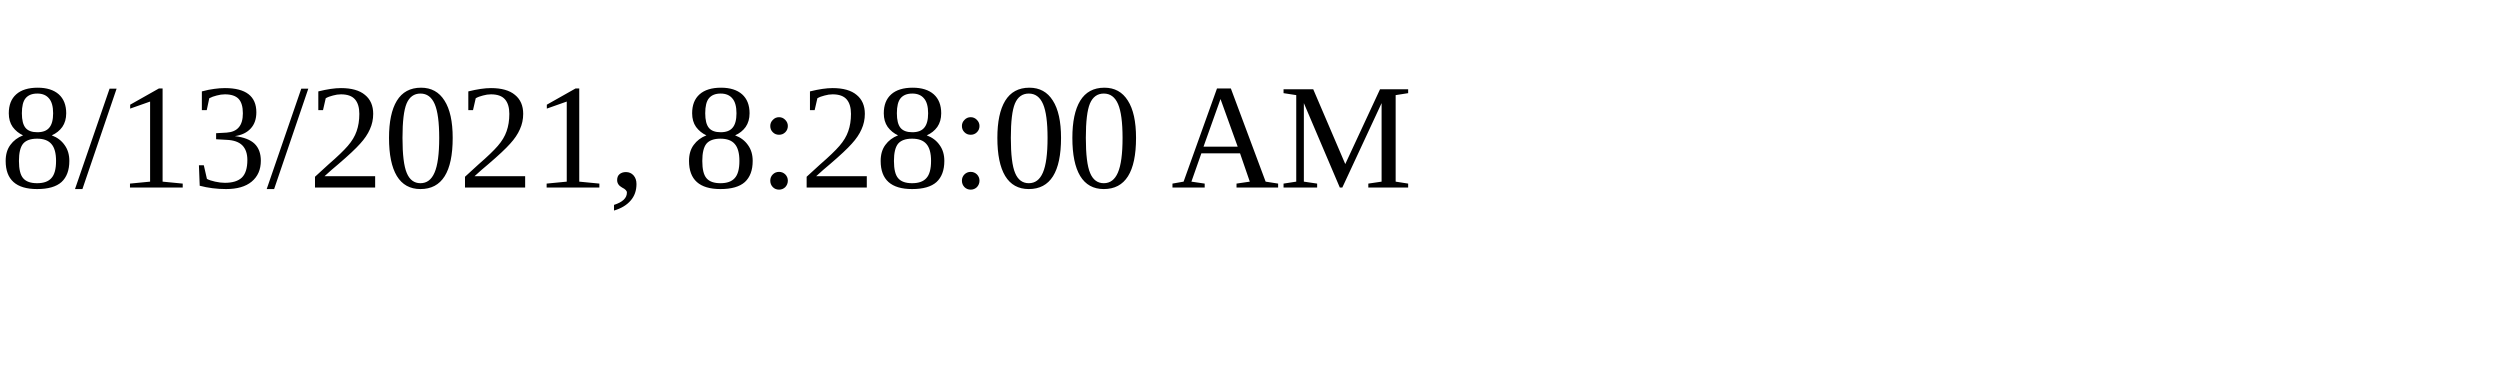
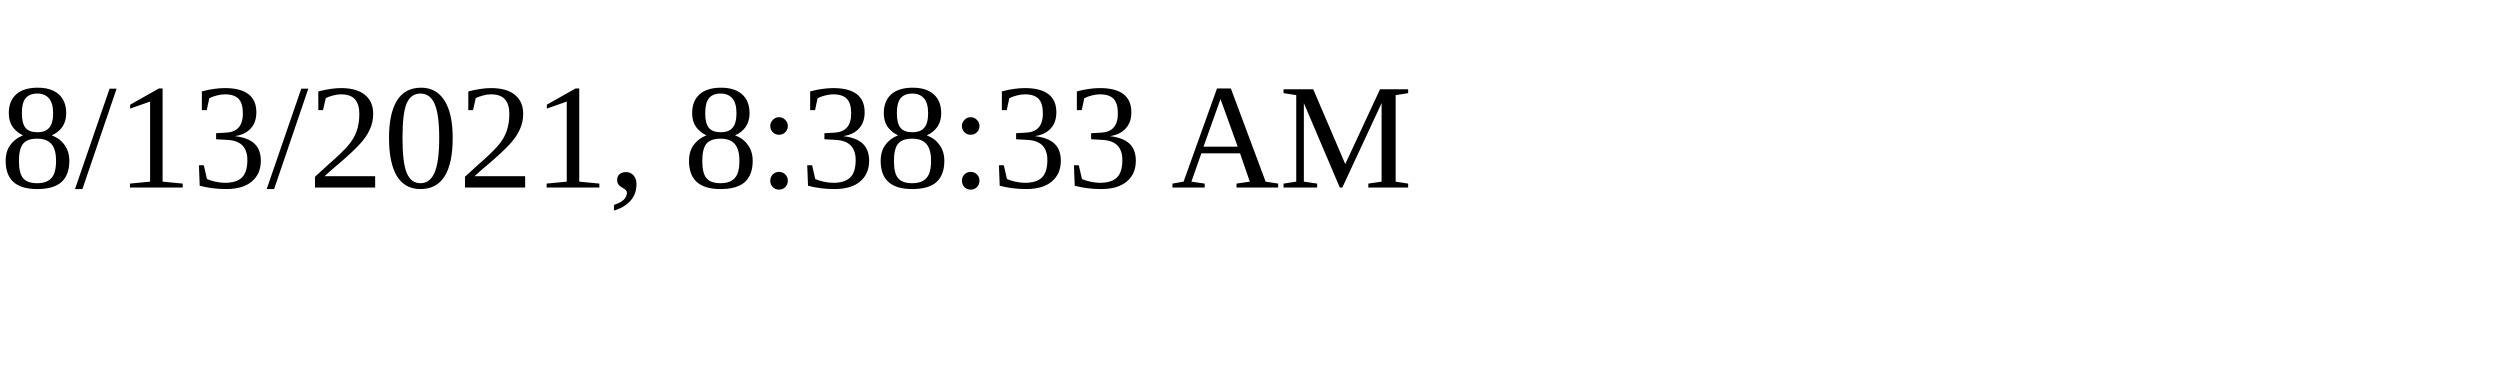
<svg xmlns="http://www.w3.org/2000/svg" height="30" width="200">
-   <text x="0" y="15">8/13/2021, 8:28:00 AM</text>
+   <text x="0" y="15">8/13/2021, 8:38:33 AM</text>
</svg>
